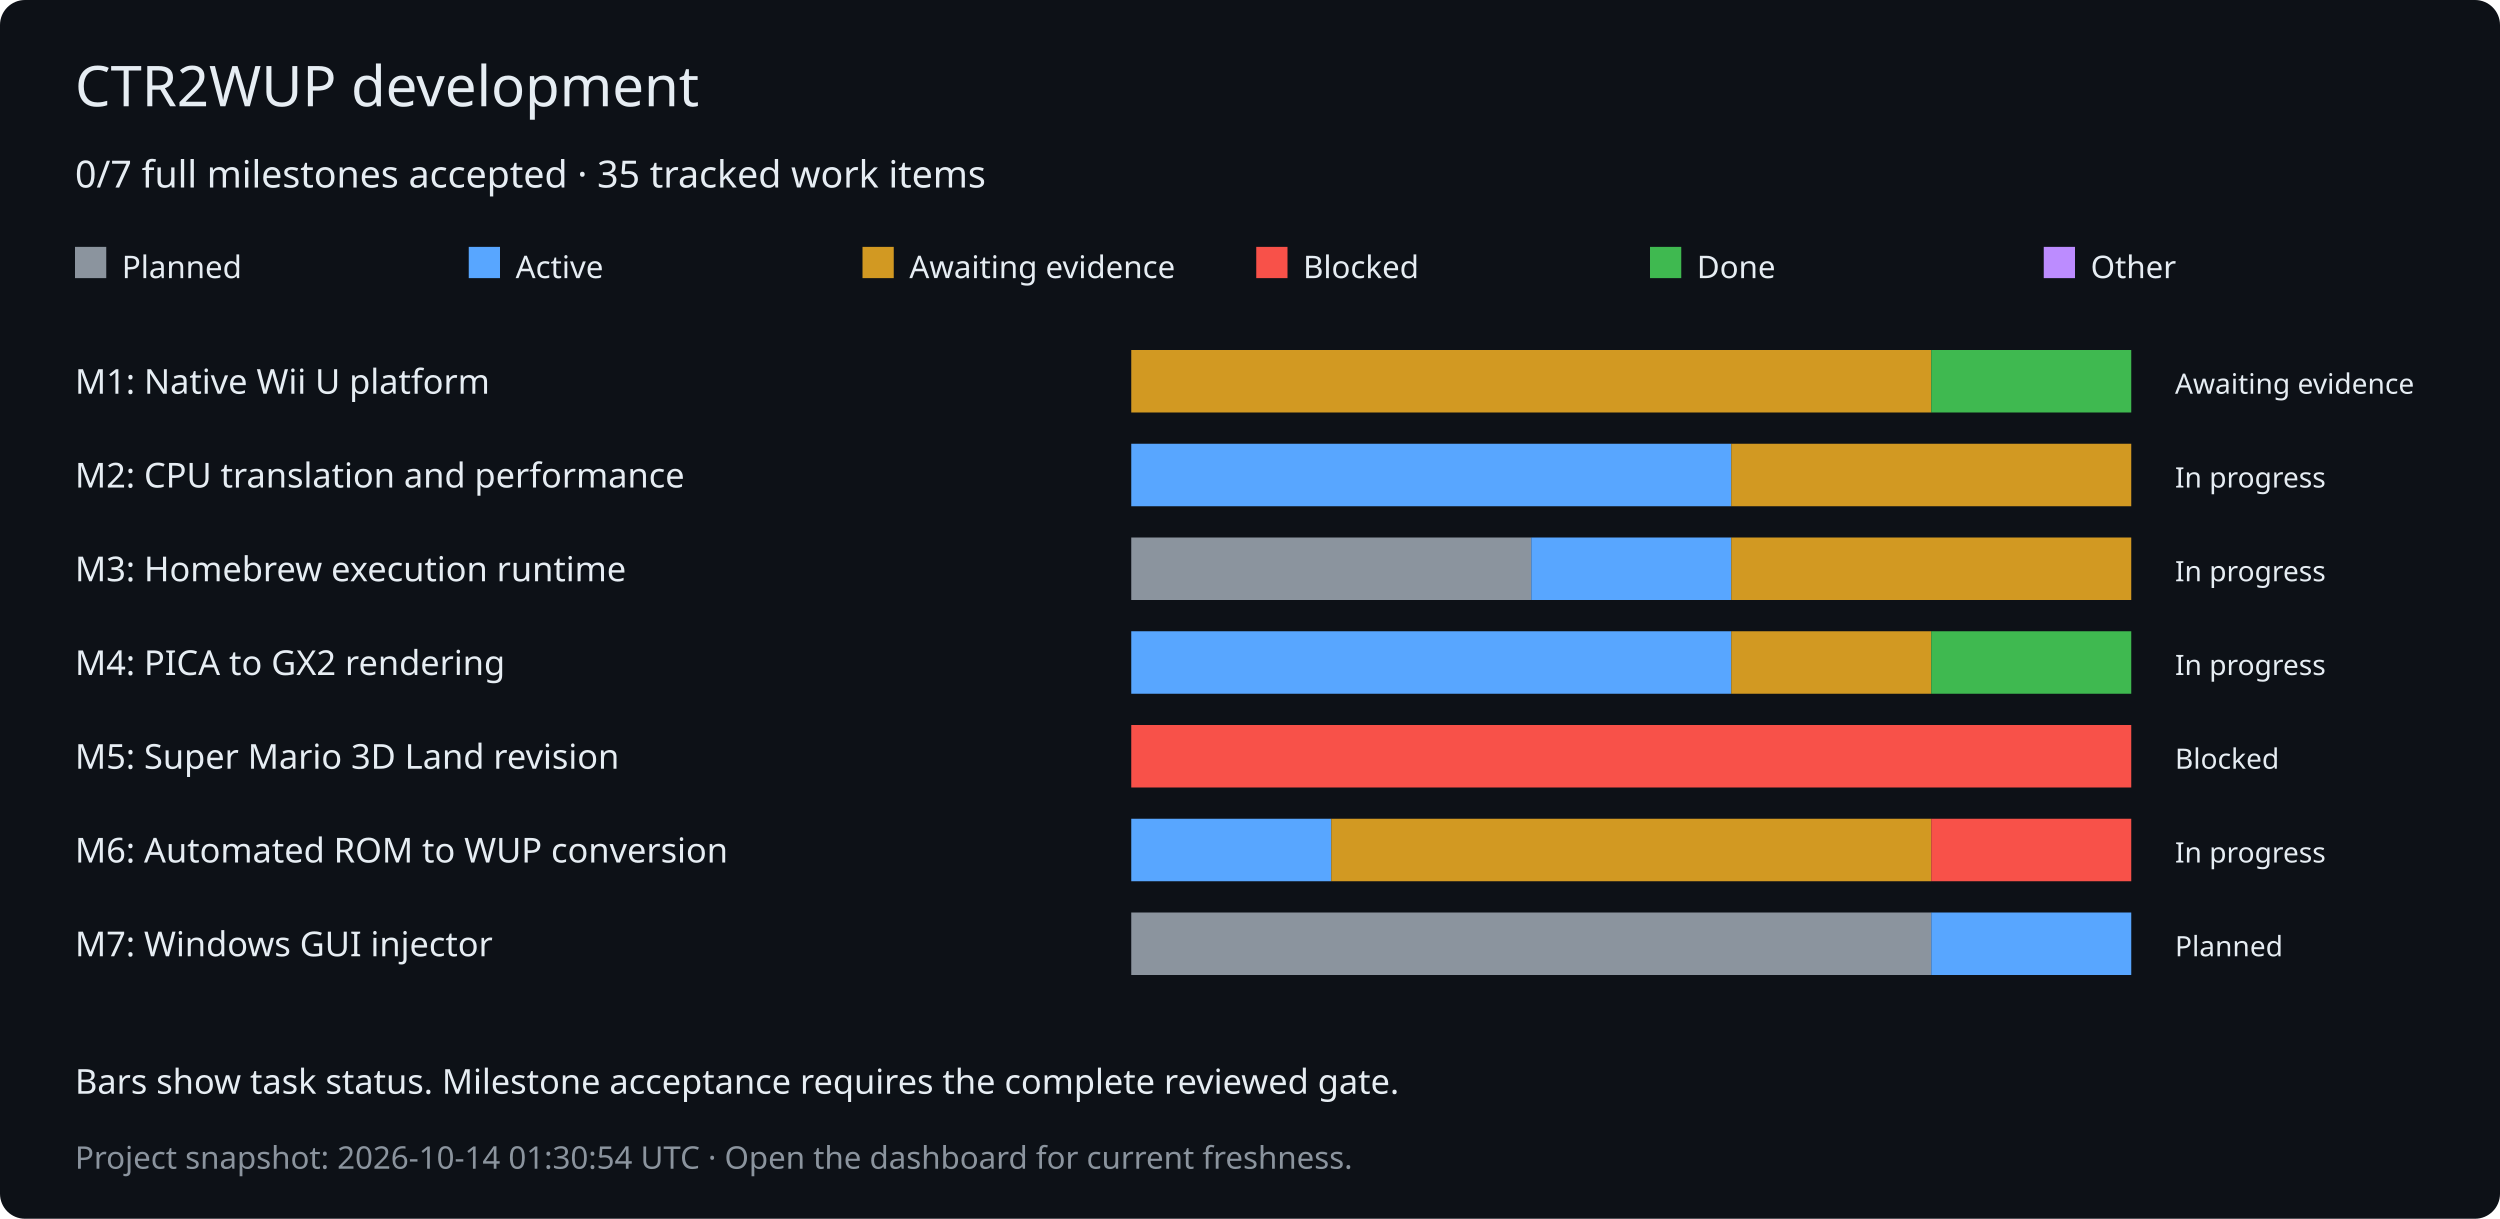
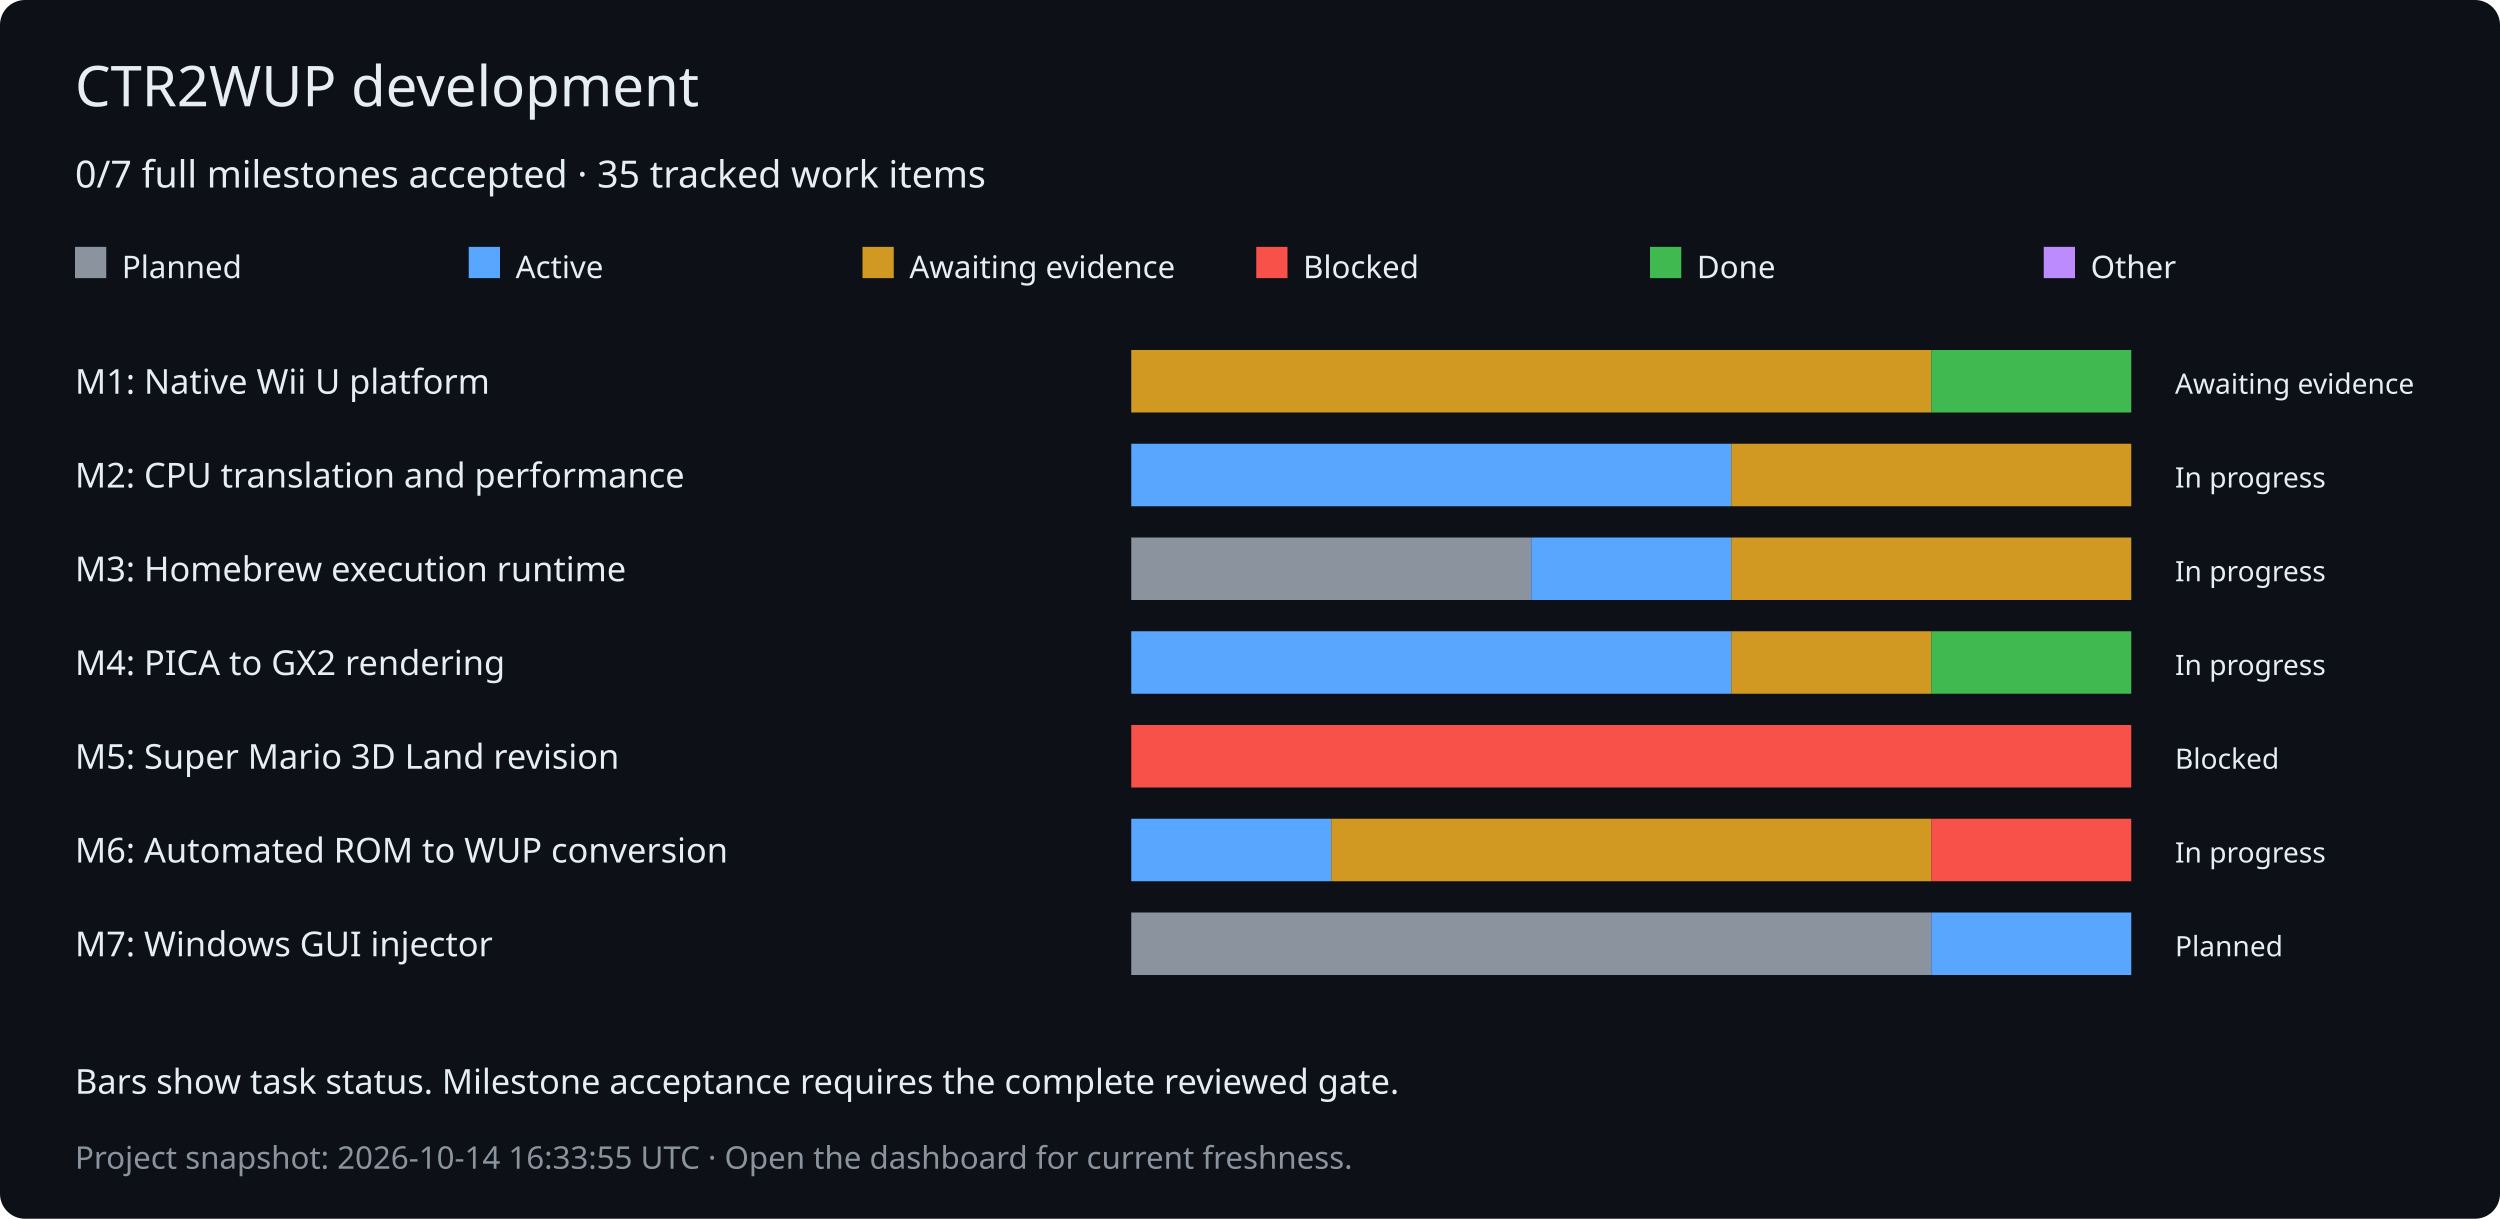
<svg xmlns="http://www.w3.org/2000/svg" width="800" height="390" viewBox="0 0 800 390" role="img" aria-labelledby="title desc">
  <rect width="800" height="390" rx="8" fill="#0d1117" />
  <g font-family="Verdana,sans-serif" fill="#e6edf3">
    <text x="24" y="34" font-size="18">CTR2WUP development</text>
    <text x="24" y="60" font-size="12">0/7 full milestones accepted · 35 tracked work items</text>
    <rect x="24" y="79" width="10" height="10" fill="#8b949e" />
    <text x="39" y="89" font-size="10">Planned</text>
    <rect x="150" y="79" width="10" height="10" fill="#58a6ff" />
    <text x="165" y="89" font-size="10">Active</text>
    <rect x="276" y="79" width="10" height="10" fill="#d29922" />
    <text x="291" y="89" font-size="10">Awaiting evidence</text>
    <rect x="402" y="79" width="10" height="10" fill="#f85149" />
    <text x="417" y="89" font-size="10">Blocked</text>
    <rect x="528" y="79" width="10" height="10" fill="#3fb950" />
    <text x="543" y="89" font-size="10">Done</text>
    <rect x="654" y="79" width="10" height="10" fill="#bc8cff" />
    <text x="669" y="89" font-size="10">Other</text>
    <text x="24" y="126" font-size="11">M1: Native Wii U platform</text>
    <rect x="362" y="112" width="256" height="20" fill="#d29922" />
    <rect x="618" y="112" width="64" height="20" fill="#3fb950" />
    <text x="696" y="126" font-size="9">Awaiting evidence</text>
    <text x="24" y="156" font-size="11">M2: CPU translation and performance</text>
    <rect x="362" y="142" width="192" height="20" fill="#58a6ff" />
    <rect x="554" y="142" width="128" height="20" fill="#d29922" />
    <text x="696" y="156" font-size="9">In progress</text>
    <text x="24" y="186" font-size="11">M3: Homebrew execution runtime</text>
    <rect x="362" y="172" width="128" height="20" fill="#8b949e" />
    <rect x="490" y="172" width="64" height="20" fill="#58a6ff" />
    <rect x="554" y="172" width="128" height="20" fill="#d29922" />
    <text x="696" y="186" font-size="9">In progress</text>
    <text x="24" y="216" font-size="11">M4: PICA to GX2 rendering</text>
    <rect x="362" y="202" width="192" height="20" fill="#58a6ff" />
    <rect x="554" y="202" width="64" height="20" fill="#d29922" />
    <rect x="618" y="202" width="64" height="20" fill="#3fb950" />
    <text x="696" y="216" font-size="9">In progress</text>
    <text x="24" y="246" font-size="11">M5: Super Mario 3D Land revision</text>
    <rect x="362" y="232" width="320" height="20" fill="#f85149" />
    <text x="696" y="246" font-size="9">Blocked</text>
    <text x="24" y="276" font-size="11">M6: Automated ROM to WUP conversion</text>
    <rect x="362" y="262" width="64" height="20" fill="#58a6ff" />
    <rect x="426" y="262" width="192" height="20" fill="#d29922" />
    <rect x="618" y="262" width="64" height="20" fill="#f85149" />
    <text x="696" y="276" font-size="9">In progress</text>
    <text x="24" y="306" font-size="11">M7: Windows GUI injector</text>
    <rect x="362" y="292" width="256" height="20" fill="#8b949e" />
    <rect x="618" y="292" width="64" height="20" fill="#58a6ff" />
    <text x="696" y="306" font-size="9">Planned</text>
    <text x="24" y="350" font-size="11">Bars show task status. Milestone acceptance requires the complete reviewed gate.</text>
-     <text x="24" y="374" font-size="10" fill="#8b949e">Project snapshot: 2026-10-14 01:30:54 UTC · Open the dashboard for current freshness.</text>
+     <text x="24" y="374" font-size="10" fill="#8b949e">Project snapshot: 2026-10-14 16:33:55 UTC · Open the dashboard for current freshness.</text>
  </g>
</svg>
